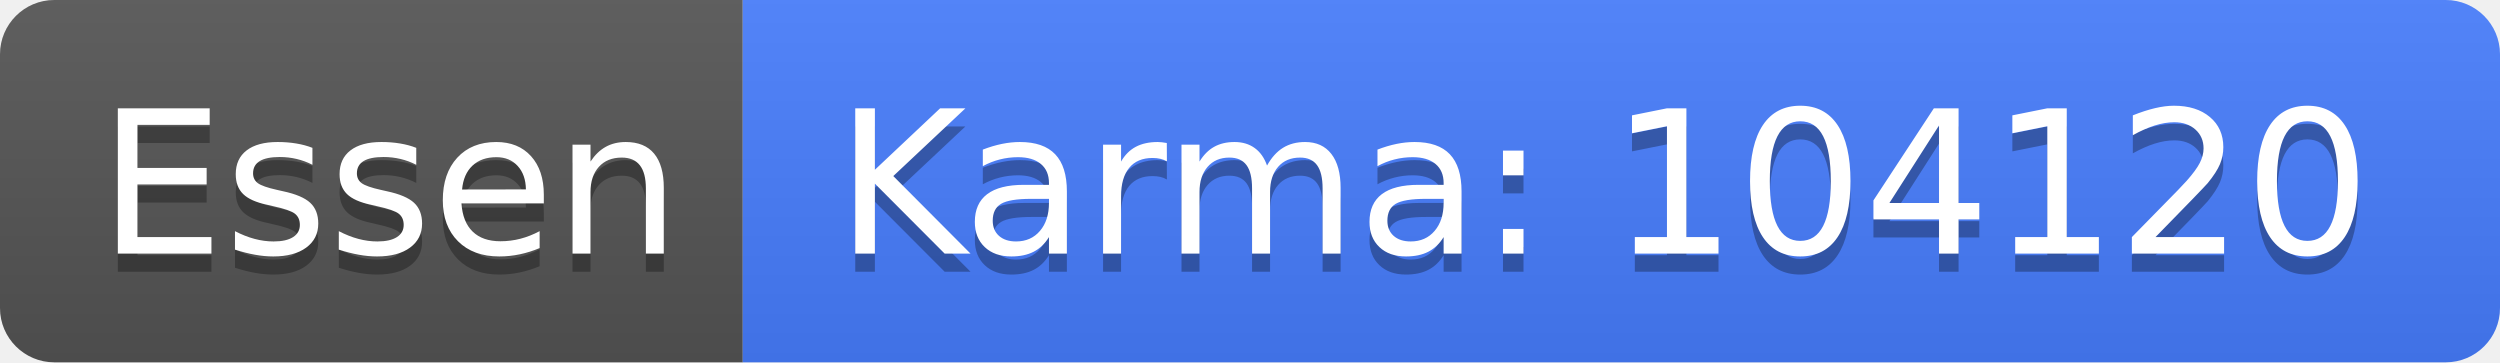
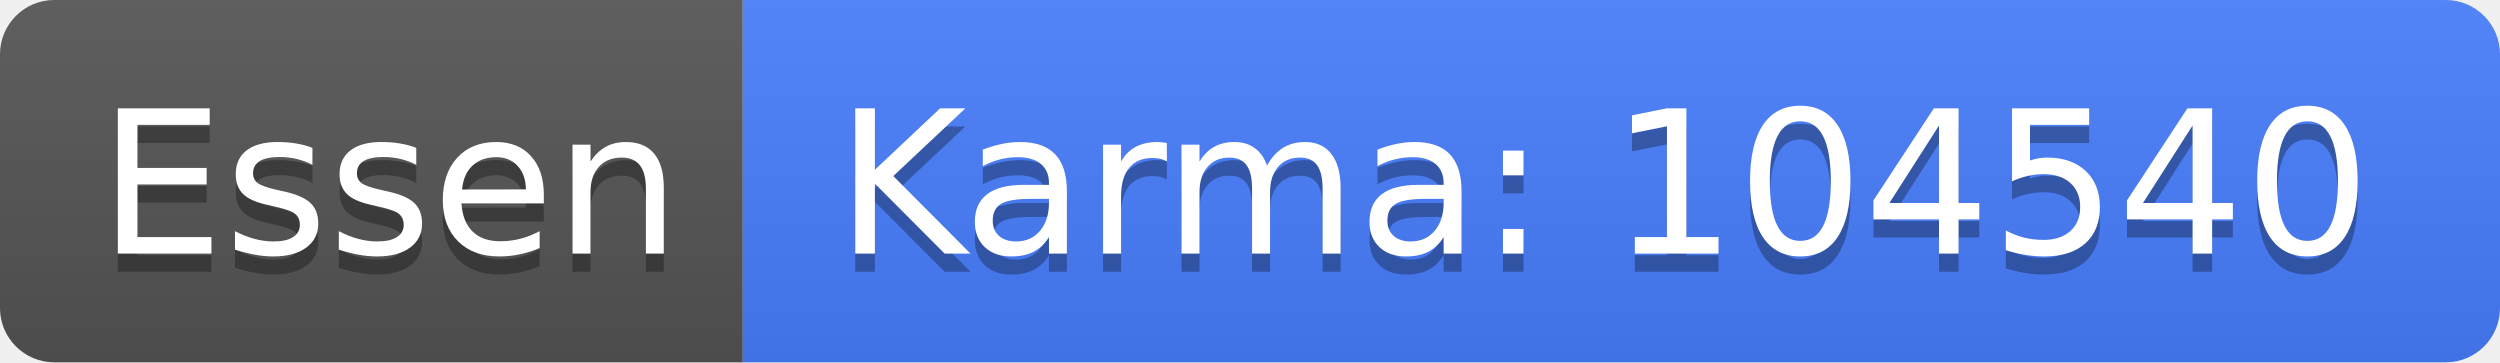
<svg xmlns="http://www.w3.org/2000/svg" width="138" height="20">
  <linearGradient id="b" x2="0" y2="100%">
    <stop offset="0" stop-color="#bbb" stop-opacity=".1" />
    <stop offset="1" stop-opacity=".1" />
  </linearGradient>
  <clipPath id="a">
    <rect width="138" height="20" rx="3" fill="#fff" />
  </clipPath>
  <g clip-path="url(#a)">
    <path fill="#555" d="M0 0h41v20H0z" />
    <path fill="#477eff" d="M41 0h97v20H41z" />
    <path fill="url(#b)" d="M0 0h138v20H0z" />
  </g>
  <g fill="#fff" text-anchor="middle" font-family="DejaVu Sans,Verdana,Geneva,sans-serif" font-size="110">
    <text x="215" y="150" fill="#010101" fill-opacity=".3" transform="scale(.1)" textLength="310">Essen</text>
    <text x="215" y="140" transform="scale(.1)" textLength="310">Essen</text>
-     <text x="885" y="150" fill="#010101" fill-opacity=".3" transform="scale(.1)" textLength="870">Karma: 104120</text>
-     <text x="885" y="140" transform="scale(.1)" textLength="870">Karma: 104120</text>
+     <text x="885" y="150" fill="#010101" fill-opacity=".3" transform="scale(.1)" textLength="870">Karma: 104540</text>
+     <text x="885" y="140" transform="scale(.1)" textLength="870">Karma: 104540</text>
  </g>
</svg>
